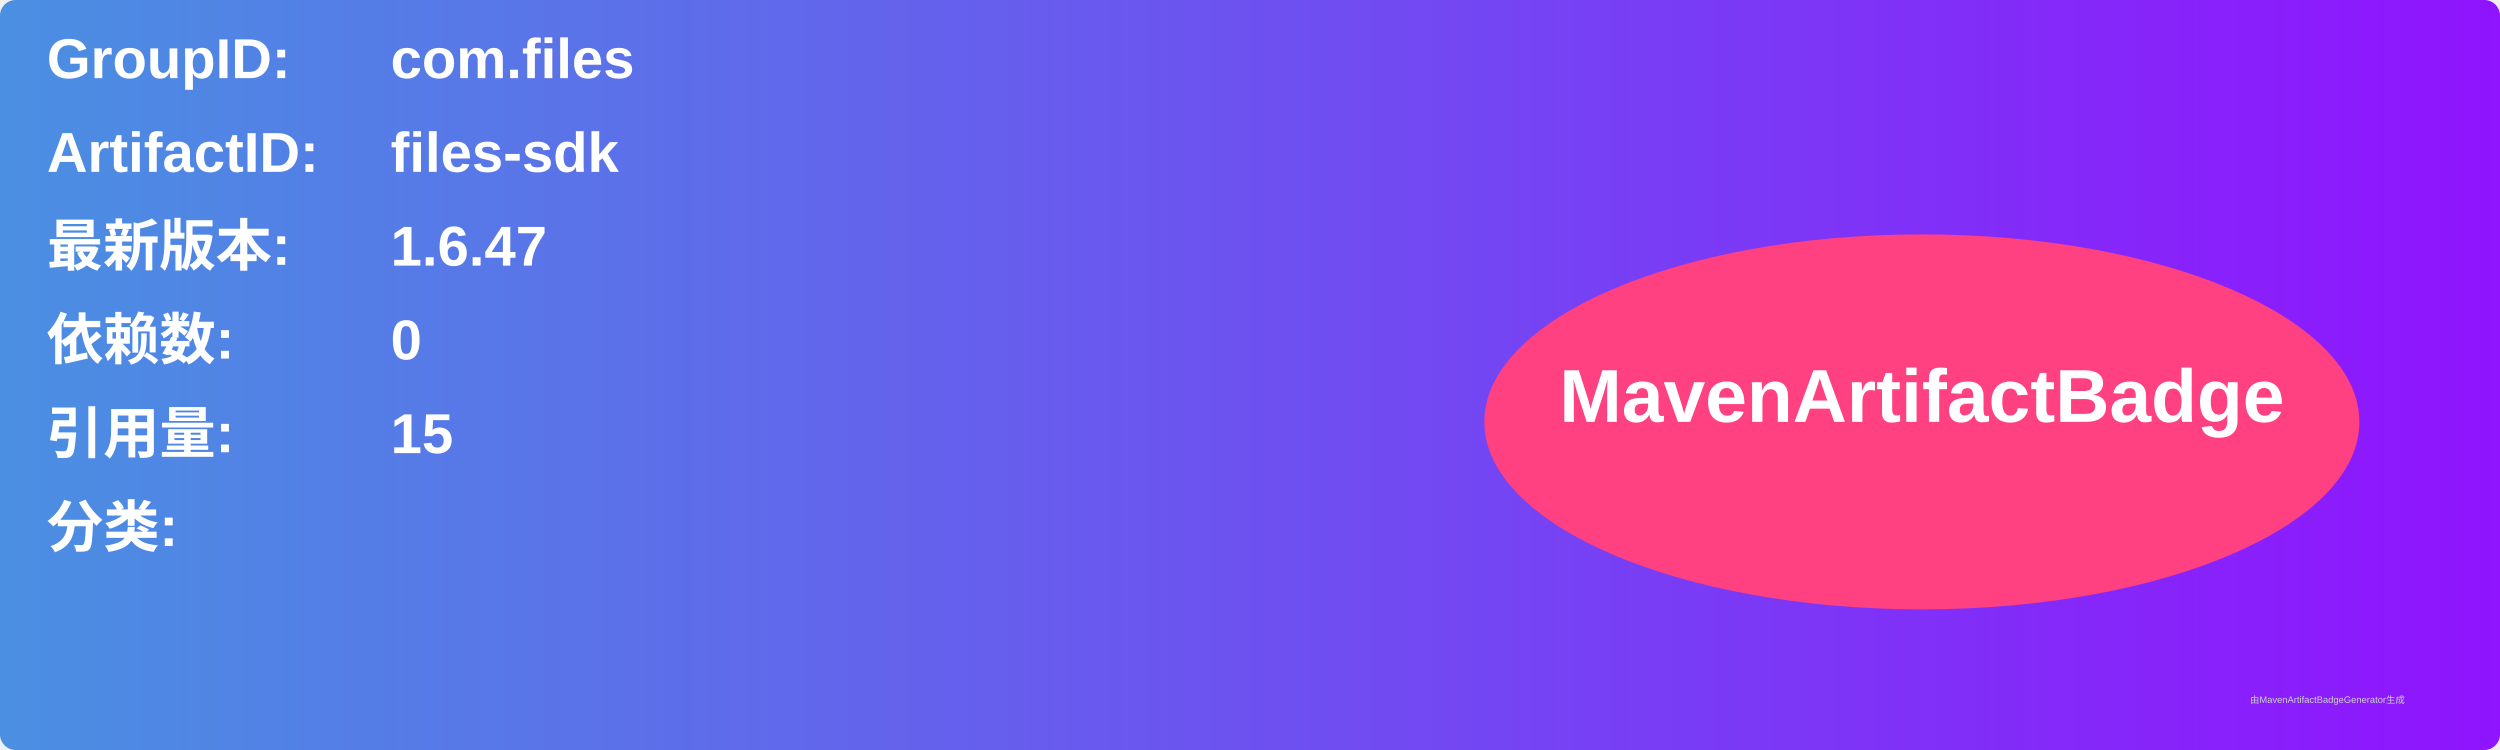
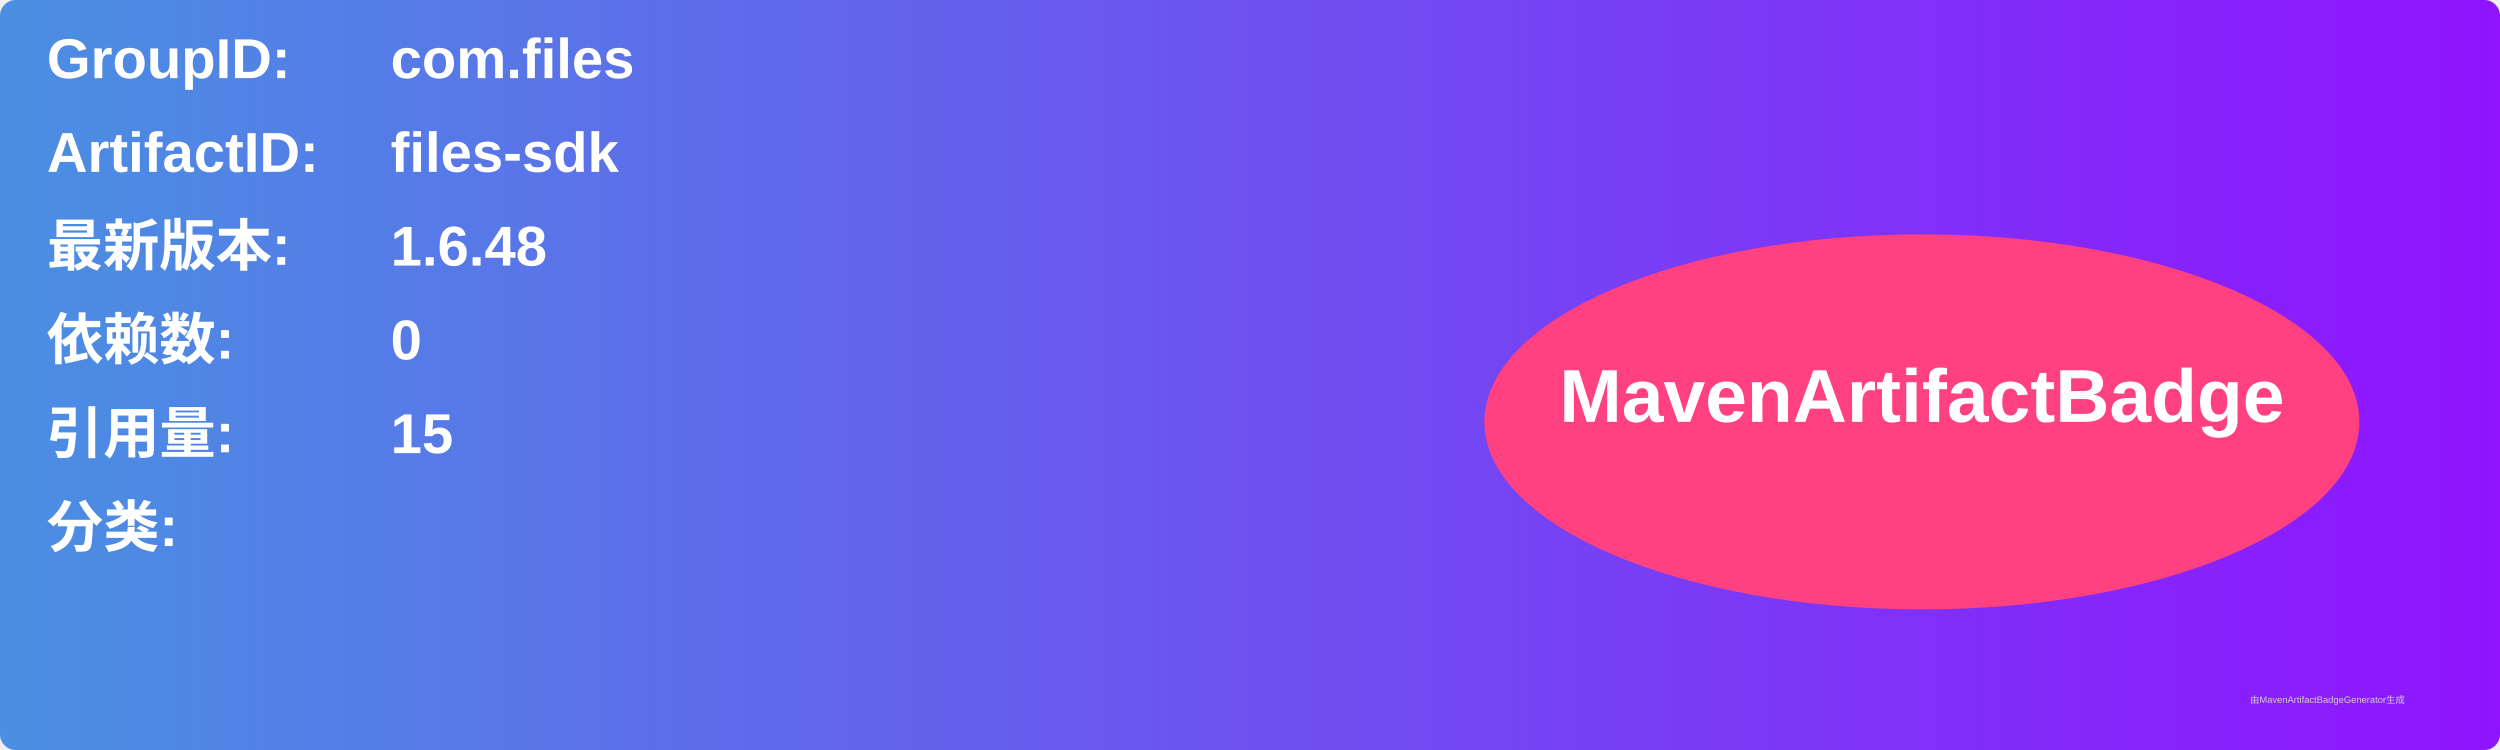
<svg xmlns="http://www.w3.org/2000/svg" width="800" height="240" viewBox="0 0 800 240">
  <linearGradient id="grad" x1="0%" y1="0%" x2="100%" y2="0%">
    <stop offset="0%" stop-color="#4a90e2" />
    <stop offset="100%" stop-color="#9013fe" />
  </linearGradient>
  <rect width="100%" height="100%" rx="5" ry="5" fill="url(#grad)" />
  <g transform="translate(15, 15)">
    <text x="0" y="10" font-family="Arial" font-size="18" fill="white" font-weight="bold" width="260">GroupID:</text>
    <text x="110" y="10" font-family="Arial" font-size="18" fill="white" font-weight="bold" width="460">com.files</text>
    <text x="0" y="40" font-family="Arial" font-size="18" fill="white" font-weight="bold" width="260">ArtifactID:</text>
    <text x="110" y="40" font-family="Arial" font-size="18" fill="white" font-weight="bold" width="460">files-sdk</text>
    <text x="0" y="70" font-family="Arial" font-size="18" fill="white" font-weight="bold">最新版本:</text>
    <text x="110" y="70" font-family="Arial" font-size="18" fill="white" font-weight="bold">
-       <tspan font-weight="bold">1.6.47</tspan>
+       <tspan font-weight="bold">1.6.48</tspan>
    </text>
    <text x="0" y="100" font-family="Arial" font-size="18" fill="white" font-weight="bold">依赖数: </text>
    <text x="110" y="100" font-family="Arial" font-size="18" fill="white">
      <tspan font-weight="bold">0</tspan>
    </text>
    <text x="0" y="130" font-family="Arial" font-size="18" fill="white" font-weight="bold">引用量: </text>
    <text x="110" y="130" font-family="Arial" font-size="18" fill="white">
      <tspan font-weight="bold">15</tspan>
    </text>
    <text x="0" y="160" font-family="Arial" font-size="18" fill="white" font-weight="bold">分类:</text>
    <text x="10" y="190" font-family="Arial" font-size="10" fill="white">
      <tspan font-weight="bold" />
    </text>
    <ellipse cx="600" cy="120" rx="140" ry="60" fill="#ff4081" />
    <text x="600" y="120" text-anchor="middle" font-family="Arial" font-size="24" fill="white" font-weight="bold">MavenArtifactBadge</text>
  </g>
  <text x="720" y="225" font-family="Arial" font-size="3" fill="#d0d0d0">由MavenArtifactBadgeGenerator生成</text>
</svg>
